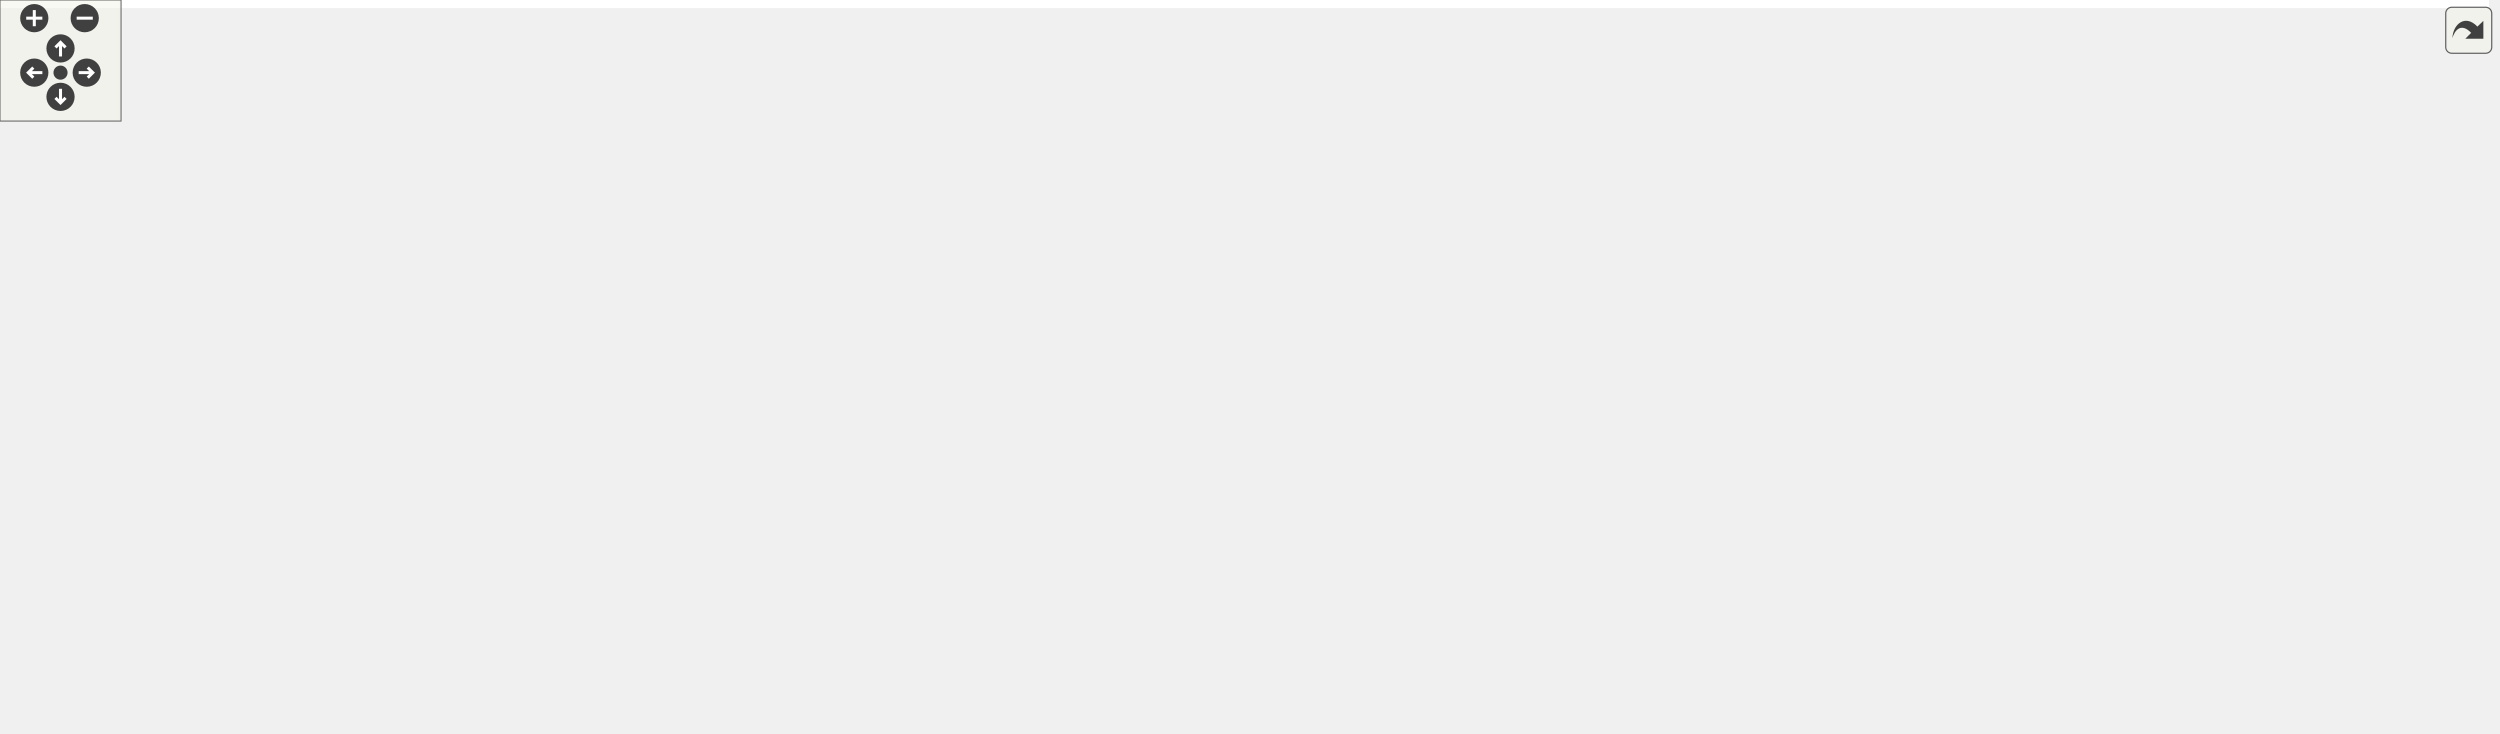
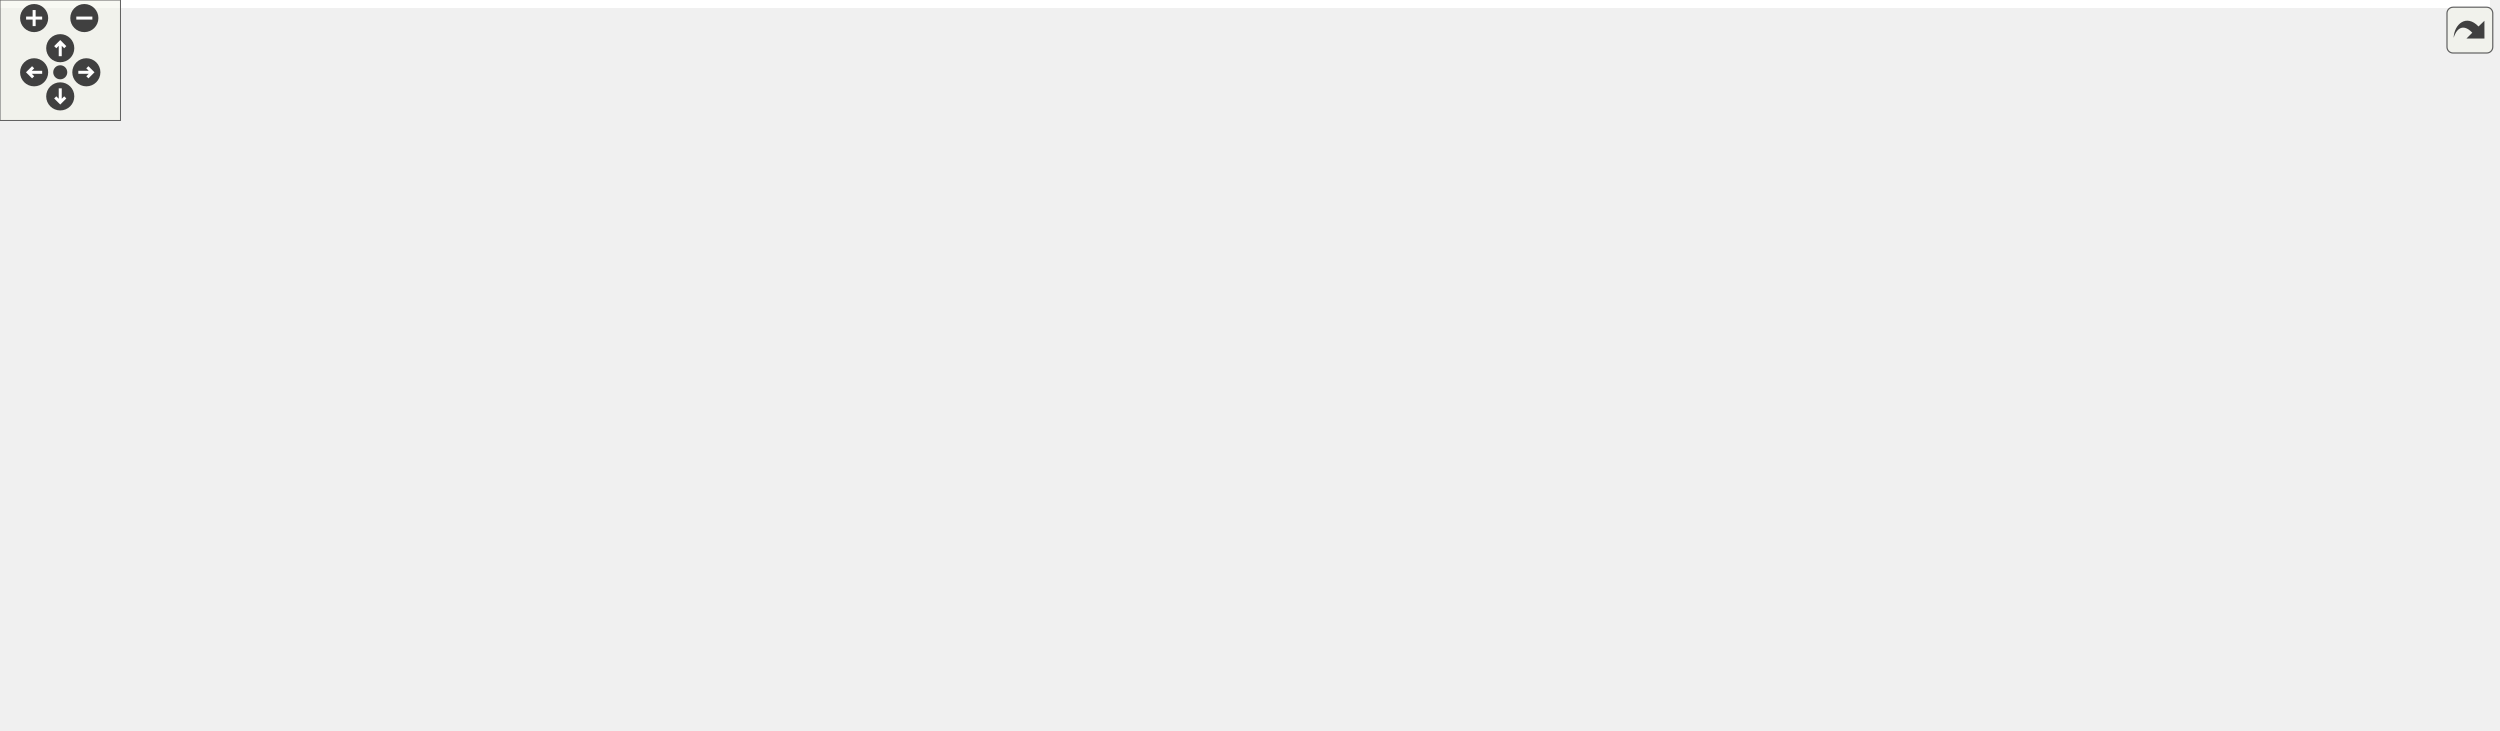
<svg xmlns="http://www.w3.org/2000/svg" xmlns:xlink="http://www.w3.org/1999/xlink" id="main" version="1.1" xml:space="preserve">
  <style type="text/css">
.edge:hover path { stroke: red; }
.edge:hover polygon { stroke: red; fill: red; }
</style>
  <defs>
    <circle id="rim" cx="0" cy="0" r="7" />
    <circle id="rim2" cx="0" cy="0" r="3.5" />
    <g id="zoomPlus">
      <use xlink:href="#rim" fill="#404040">
        <set attributeName="fill" to="#808080" begin="zoomplus.mouseover" end="zoomplus.mouseout" />
      </use>
      <path d="M-4,0h8M0,-4v8" fill="none" stroke="white" stroke-width="1.5" pointer-events="none" />
    </g>
    <g id="zoomMin">
      <use xlink:href="#rim" fill="#404040">
        <set attributeName="fill" to="#808080" begin="zoomminus.mouseover" end="zoomminus.mouseout" />
      </use>
      <path d="M-4,0h8" fill="none" stroke="white" stroke-width="1.5" pointer-events="none" />
    </g>
    <g id="dirArrow">
      <path fill="none" stroke="white" stroke-width="1.5" d="M0,-3.0v7 M-2.5,-0.5L0,-3.0L2.5,-0.5" />
    </g>
    <g id="resetDef">
      <use xlink:href="#rim2" fill="#404040">
        <set attributeName="fill" to="#808080" begin="reset.mouseover" end="reset.mouseout" />
      </use>
    </g>
  </defs>
  <svg id="graph" class="graph">
    <g id="viewport">
-       <polygon fill="white" stroke="transparent" points="-4,4 -4,-303 1234,-303 1234,4 -4,4" />
+       <polygon fill="white" stroke="transparent" points="-4,4 -4,-303 1240,-303 1240,4 -4,4" />
      <g id="node1" class="node">
        <g id="a_node1">
          <a xlink:title=" ">
-             <polygon fill="#bfbfbf" stroke="black" points="565.5,-268.5 565.5,-298.5 701.5,-298.5 701.5,-268.5 565.5,-268.5" />
-             <text text-anchor="start" x="573.5" y="-286.5" font-family="Helvetica,sans-Serif" font-size="10.00">src/utils/math/relaxation</text>
-             <text text-anchor="middle" x="633.5" y="-275.5" font-family="Helvetica,sans-Serif" font-size="10.00">/SORPJ.h</text>
+             <polygon fill="#bfbfbf" stroke="black" points="571.5,-268.5 571.5,-298.5 707.5,-298.5 707.5,-268.5 571.5,-268.5" />
+             <text text-anchor="start" x="579.5" y="-286.5" font-family="Helvetica,sans-Serif" font-size="10.00">src/utils/math/relaxation</text>
+             <text text-anchor="middle" x="639.5" y="-275.5" font-family="Helvetica,sans-Serif" font-size="10.00">/SORPJ.h</text>
          </a>
        </g>
      </g>
      <g id="node2" class="node">
        <g id="a_node2">
          <a xlink:href="../../dd/d66/labs_2inlab6_2Compute_8h.html" target="_top" xlink:title="This file contains the Compute namespace which includes methods for inlab6 in NE591-008.">
-             <polygon fill="white" stroke="black" points="11,-207 11,-226 154,-226 154,-207 11,-207" />
-             <text text-anchor="middle" x="82.5" y="-214" font-family="Helvetica,sans-Serif" font-size="10.00">src/labs/inlab6/Compute.h</text>
+             <polygon fill="white" stroke="black" points="17,-207 17,-226 160,-226 160,-207 17,-207" />
+             <text text-anchor="middle" x="88.5" y="-214" font-family="Helvetica,sans-Serif" font-size="10.00">src/labs/inlab6/Compute.h</text>
          </a>
        </g>
      </g>
      <g id="edge1" class="edge">
-         <path fill="none" stroke="midnightblue" d="M555.25,-273.84C467.42,-264.04 320.67,-247.42 194.5,-232 179.13,-230.12 162.57,-228.02 147.04,-226.01" />
-         <polygon fill="midnightblue" stroke="midnightblue" points="555.08,-277.34 565.4,-274.97 555.85,-270.38 555.08,-277.34" />
+         <path fill="none" stroke="midnightblue" d="M561.25,-273.84C473.42,-264.04 326.67,-247.42 200.5,-232 185.13,-230.12 168.57,-228.02 153.04,-226.01" />
+         <polygon fill="midnightblue" stroke="midnightblue" points="561.08,-277.34 571.4,-274.97 561.85,-270.38 561.08,-277.34" />
      </g>
      <g id="node5" class="node">
        <g id="a_node5">
          <a xlink:href="../../dc/d21/labs_2outlab6_2Compute_8h.html" target="_top" xlink:title="This file contains the Compute namespace which includes methods for solving linear systems using vari...">
-             <polygon fill="white" stroke="black" points="203.5,-207 203.5,-226 353.5,-226 353.5,-207 203.5,-207" />
-             <text text-anchor="middle" x="278.5" y="-214" font-family="Helvetica,sans-Serif" font-size="10.00">src/labs/outlab6/Compute.h</text>
+             <polygon fill="white" stroke="black" points="209.5,-207 209.5,-226 359.5,-226 359.5,-207 209.5,-207" />
+             <text text-anchor="middle" x="284.5" y="-214" font-family="Helvetica,sans-Serif" font-size="10.00">src/labs/outlab6/Compute.h</text>
          </a>
        </g>
      </g>
      <g id="edge4" class="edge">
-         <path fill="none" stroke="midnightblue" d="M555.31,-268.18C484.84,-255.28 383.59,-236.74 325.08,-226.03" />
-         <polygon fill="midnightblue" stroke="midnightblue" points="555.01,-271.69 565.47,-270.04 556.27,-264.8 555.01,-271.69" />
+         <path fill="none" stroke="midnightblue" d="M561.31,-268.18C490.84,-255.28 389.59,-236.74 331.08,-226.03" />
+         <polygon fill="midnightblue" stroke="midnightblue" points="561.01,-271.69 571.47,-270.04 562.27,-264.8 561.01,-271.69" />
      </g>
      <g id="node8" class="node">
        <g id="a_node8">
          <a xlink:href="../../db/d6e/project_2project2_2Compute_8h.html" target="_top" xlink:title="Compute methods for project milestone 1 in NE591-008.">
-             <polygon fill="white" stroke="black" points="386.5,-201.5 386.5,-231.5 496.5,-231.5 496.5,-201.5 386.5,-201.5" />
-             <text text-anchor="start" x="394.5" y="-219.5" font-family="Helvetica,sans-Serif" font-size="10.00">src/project/project2</text>
-             <text text-anchor="middle" x="441.5" y="-208.5" font-family="Helvetica,sans-Serif" font-size="10.00">/Compute.h</text>
+             <polygon fill="white" stroke="black" points="392.5,-201.5 392.5,-231.5 502.5,-231.5 502.5,-201.5 392.5,-201.5" />
+             <text text-anchor="start" x="400.5" y="-219.5" font-family="Helvetica,sans-Serif" font-size="10.00">src/project/project2</text>
+             <text text-anchor="middle" x="447.5" y="-208.5" font-family="Helvetica,sans-Serif" font-size="10.00">/Compute.h</text>
          </a>
        </g>
      </g>
      <g id="edge7" class="edge">
-         <path fill="none" stroke="midnightblue" d="M582.08,-265.09C551.08,-254.6 512.12,-241.41 483.08,-231.58" />
-         <polygon fill="midnightblue" stroke="midnightblue" points="581.24,-268.5 591.84,-268.4 583.49,-261.87 581.24,-268.5" />
+         <path fill="none" stroke="midnightblue" d="M588.08,-265.09C557.08,-254.6 518.12,-241.41 489.08,-231.58" />
+         <polygon fill="midnightblue" stroke="midnightblue" points="587.24,-268.5 597.84,-268.4 589.49,-261.87 587.24,-268.5" />
      </g>
      <g id="node12" class="node">
        <g id="a_node12">
          <a xlink:href="../../d8/d8f/project_2project3_2Compute_8h.html" target="_top" xlink:title="Compute methods for project milestone 3 in NE591-008.">
-             <polygon fill="white" stroke="black" points="514.5,-201.5 514.5,-231.5 624.5,-231.5 624.5,-201.5 514.5,-201.5" />
-             <text text-anchor="start" x="522.5" y="-219.5" font-family="Helvetica,sans-Serif" font-size="10.00">src/project/project3</text>
-             <text text-anchor="middle" x="569.5" y="-208.5" font-family="Helvetica,sans-Serif" font-size="10.00">/Compute.h</text>
+             <polygon fill="white" stroke="black" points="520.5,-201.5 520.5,-231.5 630.5,-231.5 630.5,-201.5 520.5,-201.5" />
+             <text text-anchor="start" x="528.5" y="-219.5" font-family="Helvetica,sans-Serif" font-size="10.00">src/project/project3</text>
+             <text text-anchor="middle" x="575.5" y="-208.5" font-family="Helvetica,sans-Serif" font-size="10.00">/Compute.h</text>
          </a>
        </g>
      </g>
      <g id="edge12" class="edge">
-         <path fill="none" stroke="midnightblue" d="M612.35,-261.02C602.82,-251.34 591.83,-240.17 583.36,-231.58" />
-         <polygon fill="midnightblue" stroke="midnightblue" points="610.1,-263.73 619.61,-268.4 615.09,-258.81 610.1,-263.73" />
+         <path fill="none" stroke="midnightblue" d="M618.35,-261.02C608.82,-251.34 597.83,-240.17 589.36,-231.58" />
+         <polygon fill="midnightblue" stroke="midnightblue" points="616.1,-263.73 625.61,-268.4 621.09,-258.81 616.1,-263.73" />
      </g>
      <g id="node16" class="node">
        <g id="a_node16">
          <a xlink:href="../../df/def/project_2project4_2Compute_8h.html" target="_top" xlink:title="Compute methods for project milestone 4 in NE591-008.">
-             <polygon fill="white" stroke="black" points="642.5,-201.5 642.5,-231.5 752.5,-231.5 752.5,-201.5 642.5,-201.5" />
-             <text text-anchor="start" x="650.5" y="-219.5" font-family="Helvetica,sans-Serif" font-size="10.00">src/project/project4</text>
-             <text text-anchor="middle" x="697.5" y="-208.5" font-family="Helvetica,sans-Serif" font-size="10.00">/Compute.h</text>
+             <polygon fill="white" stroke="black" points="648.5,-201.5 648.5,-231.5 758.5,-231.5 758.5,-201.5 648.5,-201.5" />
+             <text text-anchor="start" x="656.5" y="-219.5" font-family="Helvetica,sans-Serif" font-size="10.00">src/project/project4</text>
+             <text text-anchor="middle" x="703.5" y="-208.5" font-family="Helvetica,sans-Serif" font-size="10.00">/Compute.h</text>
          </a>
        </g>
      </g>
      <g id="edge17" class="edge">
-         <path fill="none" stroke="midnightblue" d="M654.65,-261.02C664.18,-251.34 675.17,-240.17 683.64,-231.58" />
-         <polygon fill="midnightblue" stroke="midnightblue" points="651.91,-258.81 647.39,-268.4 656.9,-263.73 651.91,-258.81" />
+         <path fill="none" stroke="midnightblue" d="M660.65,-261.02C670.18,-251.34 681.17,-240.17 689.64,-231.58" />
+         <polygon fill="midnightblue" stroke="midnightblue" points="657.91,-258.81 653.39,-268.4 662.9,-263.73 657.91,-258.81" />
      </g>
      <g id="node20" class="node">
        <g id="a_node20">
          <a xlink:href="../../da/da0/project_2project5_2Compute_8h.html" target="_top" xlink:title="Compute methods for project milestone 5 in NE591-008.">
-             <polygon fill="white" stroke="black" points="770.5,-201.5 770.5,-231.5 880.5,-231.5 880.5,-201.5 770.5,-201.5" />
-             <text text-anchor="start" x="778.5" y="-219.5" font-family="Helvetica,sans-Serif" font-size="10.00">src/project/project5</text>
-             <text text-anchor="middle" x="825.5" y="-208.5" font-family="Helvetica,sans-Serif" font-size="10.00">/Compute.h</text>
+             <polygon fill="white" stroke="black" points="776.5,-201.5 776.5,-231.5 886.5,-231.5 886.5,-201.5 776.5,-201.5" />
+             <text text-anchor="start" x="784.5" y="-219.5" font-family="Helvetica,sans-Serif" font-size="10.00">src/project/project5</text>
+             <text text-anchor="middle" x="831.5" y="-208.5" font-family="Helvetica,sans-Serif" font-size="10.00">/Compute.h</text>
          </a>
        </g>
      </g>
      <g id="edge22" class="edge">
-         <path fill="none" stroke="midnightblue" d="M684.92,-265.09C715.92,-254.6 754.88,-241.41 783.92,-231.58" />
-         <polygon fill="midnightblue" stroke="midnightblue" points="683.51,-261.87 675.16,-268.4 685.76,-268.5 683.51,-261.87" />
+         <path fill="none" stroke="midnightblue" d="M690.92,-265.09C721.92,-254.6 760.88,-241.41 789.92,-231.58" />
+         <polygon fill="midnightblue" stroke="midnightblue" points="689.51,-261.87 681.16,-268.4 691.76,-268.5 689.51,-261.87" />
      </g>
      <g id="node24" class="node">
        <g id="a_node24">
          <a xlink:href="../../d6/d90/PointJacobiTests_8cpp.html" target="_top" xlink:title=" ">
-             <polygon fill="white" stroke="black" points="898.5,-201.5 898.5,-231.5 1044.5,-231.5 1044.5,-201.5 898.5,-201.5" />
-             <text text-anchor="start" x="906.5" y="-219.5" font-family="Helvetica,sans-Serif" font-size="10.00">src/utils/math/relaxation</text>
-             <text text-anchor="middle" x="971.5" y="-208.5" font-family="Helvetica,sans-Serif" font-size="10.00">/tests/PointJacobiTests.cpp</text>
+             <polygon fill="white" stroke="black" points="904.5,-201.5 904.5,-231.5 1050.5,-231.5 1050.5,-201.5 904.5,-201.5" />
+             <text text-anchor="start" x="912.5" y="-219.5" font-family="Helvetica,sans-Serif" font-size="10.00">src/utils/math/relaxation</text>
+             <text text-anchor="middle" x="977.5" y="-208.5" font-family="Helvetica,sans-Serif" font-size="10.00">/tests/PointJacobiTests.cpp</text>
          </a>
        </g>
      </g>
      <g id="edge27" class="edge">
-         <path fill="none" stroke="midnightblue" d="M711.82,-267.44C768.12,-256.61 843.49,-242.12 898.52,-231.53" />
-         <polygon fill="midnightblue" stroke="midnightblue" points="711.06,-264.02 701.9,-269.35 712.38,-270.89 711.06,-264.02" />
+         <path fill="none" stroke="midnightblue" d="M717.82,-267.44C774.12,-256.61 849.49,-242.12 904.52,-231.53" />
+         <polygon fill="midnightblue" stroke="midnightblue" points="717.06,-264.02 707.9,-269.35 718.38,-270.89 717.06,-264.02" />
      </g>
      <g id="node25" class="node">
        <g id="a_node25">
          <a xlink:href="../../d6/d2c/FluxCalculationTests_8cpp.html" target="_top" xlink:title="This file contains test cases for evaluating the accuracy and performance the calculated flux.">
-             <polygon fill="white" stroke="black" points="1063,-201.5 1063,-231.5 1230,-231.5 1230,-201.5 1063,-201.5" />
-             <text text-anchor="start" x="1071" y="-219.5" font-family="Helvetica,sans-Serif" font-size="10.00">src/utils/physics/diffusion</text>
-             <text text-anchor="middle" x="1146.5" y="-208.5" font-family="Helvetica,sans-Serif" font-size="10.00">/tests/FluxCalculationTests.cpp</text>
+             <polygon fill="white" stroke="black" points="1069,-201.5 1069,-231.5 1236,-231.5 1236,-201.5 1069,-201.5" />
+             <text text-anchor="start" x="1077" y="-219.5" font-family="Helvetica,sans-Serif" font-size="10.00">src/utils/physics/diffusion</text>
+             <text text-anchor="middle" x="1152.5" y="-208.5" font-family="Helvetica,sans-Serif" font-size="10.00">/tests/FluxCalculationTests.cpp</text>
          </a>
        </g>
      </g>
      <g id="edge28" class="edge">
-         <path fill="none" stroke="midnightblue" d="M711.63,-273.93C796.05,-264.48 934.48,-248.43 1053.5,-232 1056.58,-231.58 1059.71,-231.13 1062.87,-230.68" />
-         <polygon fill="midnightblue" stroke="midnightblue" points="711.16,-270.46 701.61,-275.05 711.94,-277.42 711.16,-270.46" />
+         <path fill="none" stroke="midnightblue" d="M717.63,-273.93C802.05,-264.48 940.48,-248.43 1059.5,-232 1062.58,-231.58 1065.71,-231.13 1068.87,-230.68" />
+         <polygon fill="midnightblue" stroke="midnightblue" points="717.16,-270.46 707.61,-275.05 717.94,-277.42 717.16,-270.46" />
      </g>
      <g id="node3" class="node">
        <g id="a_node3">
          <a xlink:href="../../d8/d48/inlab6_8h.html" target="_top" xlink:title=" ">
            <polygon fill="white" stroke="black" points="4,-140 4,-159 133,-159 133,-140 4,-140" />
            <text text-anchor="middle" x="68.5" y="-147" font-family="Helvetica,sans-Serif" font-size="10.00">src/labs/inlab6/inlab6.h</text>
          </a>
        </g>
      </g>
      <g id="edge2" class="edge">
-         <path fill="none" stroke="midnightblue" d="M78.5,-196.91C75.82,-184.49 72.42,-168.72 70.36,-159.13" />
-         <polygon fill="midnightblue" stroke="midnightblue" points="75.08,-197.69 80.61,-206.73 81.93,-196.22 75.08,-197.69" />
+         <path fill="none" stroke="midnightblue" d="M82.78,-196.91C78.96,-184.49 74.11,-168.72 71.15,-159.13" />
+         <polygon fill="midnightblue" stroke="midnightblue" points="79.52,-198.21 85.8,-206.73 86.21,-196.15 79.52,-198.21" />
      </g>
      <g id="node4" class="node">
        <g id="a_node4">
          <a xlink:href="../../d2/d34/labs_2inlab6_2main_8cpp.html" target="_top" xlink:title=" ">
            <polygon fill="white" stroke="black" points="0,-73 0,-92 135,-92 135,-73 0,-73" />
            <text text-anchor="middle" x="67.5" y="-80" font-family="Helvetica,sans-Serif" font-size="10.00">src/labs/inlab6/main.cpp</text>
          </a>
        </g>
      </g>
      <g id="edge3" class="edge">
        <path fill="none" stroke="midnightblue" d="M68.21,-129.54C68.02,-117.17 67.78,-101.62 67.63,-92.13" />
        <polygon fill="midnightblue" stroke="midnightblue" points="64.71,-129.79 68.37,-139.73 71.71,-129.68 64.71,-129.79" />
      </g>
      <g id="node6" class="node">
        <g id="a_node6">
          <a xlink:href="../../df/df9/outlab6_8h.html" target="_top" xlink:title=" ">
            <polygon fill="white" stroke="black" points="152,-140 152,-159 295,-159 295,-140 152,-140" />
            <text text-anchor="middle" x="223.5" y="-147" font-family="Helvetica,sans-Serif" font-size="10.00">src/labs/outlab6/outlab6.h</text>
          </a>
        </g>
      </g>
      <g id="edge5" class="edge">
-         <path fill="none" stroke="midnightblue" d="M264.34,-198.77C253.62,-186.1 239.32,-169.2 230.8,-159.13" />
-         <polygon fill="midnightblue" stroke="midnightblue" points="261.95,-201.36 271.08,-206.73 267.29,-196.84 261.95,-201.36" />
+         <path fill="none" stroke="midnightblue" d="M269.14,-199.13C257.21,-186.42 241.14,-169.3 231.6,-159.13" />
+         <polygon fill="midnightblue" stroke="midnightblue" points="266.88,-201.84 276.27,-206.73 271.98,-197.05 266.88,-201.84" />
      </g>
      <g id="node7" class="node">
        <g id="a_node7">
          <a xlink:href="../../d4/d5d/labs_2outlab6_2main_8cpp.html" target="_top" xlink:title=" ">
            <polygon fill="white" stroke="black" points="153.5,-73 153.5,-92 295.5,-92 295.5,-73 153.5,-73" />
            <text text-anchor="middle" x="224.5" y="-80" font-family="Helvetica,sans-Serif" font-size="10.00">src/labs/outlab6/main.cpp</text>
          </a>
        </g>
      </g>
      <g id="edge6" class="edge">
        <path fill="none" stroke="midnightblue" d="M223.79,-129.54C223.98,-117.17 224.22,-101.62 224.37,-92.13" />
        <polygon fill="midnightblue" stroke="midnightblue" points="220.29,-129.68 223.63,-139.73 227.29,-129.79 220.29,-129.68" />
      </g>
      <g id="node9" class="node">
        <g id="a_node9">
          <a xlink:href="../../d6/da7/project_2project2_2Parser_8h.html" target="_top" xlink:title="This file contains the Parser class which is responsible for parsing command line arguments and valid...">
            <polygon fill="white" stroke="black" points="313.5,-134.5 313.5,-164.5 423.5,-164.5 423.5,-134.5 313.5,-134.5" />
            <text text-anchor="start" x="321.5" y="-152.5" font-family="Helvetica,sans-Serif" font-size="10.00">src/project/project2</text>
            <text text-anchor="middle" x="368.5" y="-141.5" font-family="Helvetica,sans-Serif" font-size="10.00">/Parser.h</text>
          </a>
        </g>
      </g>
      <g id="edge8" class="edge">
-         <path fill="none" stroke="midnightblue" d="M418.03,-194.6C407,-184.78 394.16,-173.34 384.31,-164.58" />
-         <polygon fill="midnightblue" stroke="midnightblue" points="415.86,-197.36 425.66,-201.4 420.52,-192.13 415.86,-197.36" />
+         <path fill="none" stroke="midnightblue" d="M422.44,-194.88C410.44,-185.01 396.37,-173.43 385.61,-164.58" />
+         <polygon fill="midnightblue" stroke="midnightblue" points="420.41,-197.75 430.36,-201.4 424.86,-192.34 420.41,-197.75" />
      </g>
      <g id="node10" class="node">
        <g id="a_node10">
          <a xlink:href="../../dc/d79/project2_8h.html" target="_top" xlink:title=" ">
            <polygon fill="white" stroke="black" points="351.5,-67.5 351.5,-97.5 461.5,-97.5 461.5,-67.5 351.5,-67.5" />
            <text text-anchor="start" x="359.5" y="-85.5" font-family="Helvetica,sans-Serif" font-size="10.00">src/project/project2</text>
            <text text-anchor="middle" x="406.5" y="-74.5" font-family="Helvetica,sans-Serif" font-size="10.00">/project2.h</text>
          </a>
        </g>
      </g>
      <g id="edge11" class="edge">
-         <path fill="none" stroke="midnightblue" d="M441.11,-190.96C440.29,-174.54 438.11,-152.6 432.5,-134 428.63,-121.16 421.53,-107.71 415.73,-97.92" />
-         <polygon fill="midnightblue" stroke="midnightblue" points="437.63,-191.48 441.49,-201.35 444.62,-191.23 437.63,-191.48" />
+         <path fill="none" stroke="midnightblue" d="M444.89,-190.95C442.68,-174.52 438.84,-152.59 432.5,-134 428.11,-121.12 420.89,-107.45 415.18,-97.59" />
+         <polygon fill="midnightblue" stroke="midnightblue" points="441.47,-191.84 446.17,-201.34 448.42,-190.99 441.47,-191.84" />
      </g>
      <g id="edge9" class="edge">
        <path fill="none" stroke="midnightblue" d="M381.9,-125.58C387.36,-116.24 393.49,-105.75 398.27,-97.58" />
        <polygon fill="midnightblue" stroke="midnightblue" points="378.77,-124 376.75,-134.4 384.81,-127.53 378.77,-124" />
      </g>
      <g id="node11" class="node">
        <g id="a_node11">
          <a xlink:href="../../dd/d48/project_2project2_2main_8cpp.html" target="_top" xlink:title=" ">
            <polygon fill="white" stroke="black" points="351.5,-0.5 351.5,-30.5 461.5,-30.5 461.5,-0.5 351.5,-0.5" />
            <text text-anchor="start" x="359.5" y="-18.5" font-family="Helvetica,sans-Serif" font-size="10.00">src/project/project2</text>
            <text text-anchor="middle" x="406.5" y="-7.5" font-family="Helvetica,sans-Serif" font-size="10.00">/main.cpp</text>
          </a>
        </g>
      </g>
      <g id="edge10" class="edge">
        <path fill="none" stroke="midnightblue" d="M406.5,-57.11C406.5,-48.15 406.5,-38.32 406.5,-30.58" />
        <polygon fill="midnightblue" stroke="midnightblue" points="403,-57.4 406.5,-67.4 410,-57.4 403,-57.4" />
      </g>
      <g id="node13" class="node">
        <g id="a_node13">
          <a xlink:href="../../d7/d5d/project_2project3_2Parser_8h.html" target="_top" xlink:title="This file contains the Parser class which is responsible for parsing command line arguments and valid...">
            <polygon fill="white" stroke="black" points="479.5,-134.5 479.5,-164.5 589.5,-164.5 589.5,-134.5 479.5,-134.5" />
            <text text-anchor="start" x="487.5" y="-152.5" font-family="Helvetica,sans-Serif" font-size="10.00">src/project/project3</text>
            <text text-anchor="middle" x="534.5" y="-141.5" font-family="Helvetica,sans-Serif" font-size="10.00">/Parser.h</text>
          </a>
        </g>
      </g>
      <g id="edge13" class="edge">
-         <path fill="none" stroke="midnightblue" d="M557.16,-192.58C552.13,-183.24 546.48,-172.75 542.08,-164.58" />
-         <polygon fill="midnightblue" stroke="midnightblue" points="554.08,-194.25 561.91,-201.4 560.25,-190.93 554.08,-194.25" />
+         <path fill="none" stroke="midnightblue" d="M561.22,-192.87C555.29,-183.46 548.59,-172.83 543.38,-164.58" />
+         <polygon fill="midnightblue" stroke="midnightblue" points="558.31,-194.81 566.6,-201.4 564.23,-191.07 558.31,-194.81" />
      </g>
      <g id="node14" class="node">
        <g id="a_node14">
          <a xlink:href="../../da/d0a/project3_8h.html" target="_top" xlink:title=" ">
            <polygon fill="white" stroke="black" points="517.5,-67.5 517.5,-97.5 627.5,-97.5 627.5,-67.5 517.5,-67.5" />
            <text text-anchor="start" x="525.5" y="-85.5" font-family="Helvetica,sans-Serif" font-size="10.00">src/project/project3</text>
            <text text-anchor="middle" x="572.5" y="-74.5" font-family="Helvetica,sans-Serif" font-size="10.00">/project3.h</text>
          </a>
        </g>
      </g>
      <g id="edge16" class="edge">
-         <path fill="none" stroke="midnightblue" d="M585.8,-192.95C590.91,-184.59 595.9,-174.76 598.5,-165 602.05,-151.69 601.74,-147.39 598.5,-134 595.34,-120.97 588.2,-107.53 582.2,-97.79" />
-         <polygon fill="midnightblue" stroke="midnightblue" points="582.84,-191.08 580.31,-201.37 588.7,-194.91 582.84,-191.08" />
+         <path fill="none" stroke="midnightblue" d="M588.54,-192.38C592.56,-184.02 596.47,-174.34 598.5,-165 601.42,-151.54 601.74,-147.39 598.5,-134 595.34,-120.97 588.2,-107.53 582.2,-97.79" />
+         <polygon fill="midnightblue" stroke="midnightblue" points="585.32,-190.99 583.86,-201.48 591.54,-194.19 585.32,-190.99" />
      </g>
      <g id="edge14" class="edge">
        <path fill="none" stroke="midnightblue" d="M547.9,-125.58C553.36,-116.24 559.49,-105.75 564.27,-97.58" />
        <polygon fill="midnightblue" stroke="midnightblue" points="544.77,-124 542.75,-134.4 550.81,-127.53 544.77,-124" />
      </g>
      <g id="node15" class="node">
        <g id="a_node15">
          <a xlink:href="../../de/ddf/project_2project3_2main_8cpp.html" target="_top" xlink:title=" ">
            <polygon fill="white" stroke="black" points="517.5,-0.5 517.5,-30.5 627.5,-30.5 627.5,-0.5 517.5,-0.5" />
            <text text-anchor="start" x="525.5" y="-18.5" font-family="Helvetica,sans-Serif" font-size="10.00">src/project/project3</text>
            <text text-anchor="middle" x="572.5" y="-7.5" font-family="Helvetica,sans-Serif" font-size="10.00">/main.cpp</text>
          </a>
        </g>
      </g>
      <g id="edge15" class="edge">
        <path fill="none" stroke="midnightblue" d="M572.5,-57.11C572.5,-48.15 572.5,-38.32 572.5,-30.58" />
        <polygon fill="midnightblue" stroke="midnightblue" points="569,-57.4 572.5,-67.4 576,-57.4 569,-57.4" />
      </g>
      <g id="node17" class="node">
        <g id="a_node17">
          <a xlink:href="../../db/d50/project_2project4_2Parser_8h.html" target="_top" xlink:title="This file contains the Parser class which is responsible for parsing command line arguments and valid...">
            <polygon fill="white" stroke="black" points="645.5,-134.5 645.5,-164.5 755.5,-164.5 755.5,-134.5 645.5,-134.5" />
            <text text-anchor="start" x="653.5" y="-152.5" font-family="Helvetica,sans-Serif" font-size="10.00">src/project/project4</text>
            <text text-anchor="middle" x="700.5" y="-141.5" font-family="Helvetica,sans-Serif" font-size="10.00">/Parser.h</text>
          </a>
        </g>
      </g>
      <g id="edge18" class="edge">
-         <path fill="none" stroke="midnightblue" d="M698.61,-191.4C699.03,-182.37 699.49,-172.41 699.85,-164.58" />
-         <polygon fill="midnightblue" stroke="midnightblue" points="695.12,-191.25 698.15,-201.4 702.11,-191.57 695.12,-191.25" />
+         <path fill="none" stroke="midnightblue" d="M702.39,-191.4C701.97,-182.37 701.51,-172.41 701.15,-164.58" />
+         <polygon fill="midnightblue" stroke="midnightblue" points="698.89,-191.57 702.85,-201.4 705.88,-191.25 698.89,-191.57" />
      </g>
      <g id="node18" class="node">
        <g id="a_node18">
          <a xlink:href="../../d9/d80/project4_8h.html" target="_top" xlink:title=" ">
            <polygon fill="white" stroke="black" points="664.5,-67.5 664.5,-97.5 774.5,-97.5 774.5,-67.5 664.5,-67.5" />
            <text text-anchor="start" x="672.5" y="-85.5" font-family="Helvetica,sans-Serif" font-size="10.00">src/project/project4</text>
            <text text-anchor="middle" x="719.5" y="-74.5" font-family="Helvetica,sans-Serif" font-size="10.00">/project4.h</text>
          </a>
        </g>
      </g>
      <g id="edge21" class="edge">
-         <path fill="none" stroke="midnightblue" d="M735.84,-195.75C747.18,-187.83 758.23,-177.57 764.5,-165 770.65,-152.67 769.4,-146.88 764.5,-134 759.07,-119.73 747.55,-106.93 737.52,-97.79" />
-         <polygon fill="midnightblue" stroke="midnightblue" points="733.69,-192.97 727.19,-201.34 737.48,-198.85 733.69,-192.97" />
+         <path fill="none" stroke="midnightblue" d="M738.02,-195.43C748.51,-187.42 758.77,-177.17 764.5,-165 770.36,-152.53 769.4,-146.88 764.5,-134 759.07,-119.73 747.55,-106.93 737.52,-97.79" />
+         <polygon fill="midnightblue" stroke="midnightblue" points="735.78,-192.73 729.64,-201.37 739.82,-198.44 735.78,-192.73" />
      </g>
      <g id="edge19" class="edge">
        <path fill="none" stroke="midnightblue" d="M707.46,-124.7C710.12,-115.59 713.07,-105.49 715.39,-97.58" />
        <polygon fill="midnightblue" stroke="midnightblue" points="704.07,-123.82 704.62,-134.4 710.79,-125.78 704.07,-123.82" />
      </g>
      <g id="node19" class="node">
        <g id="a_node19">
          <a xlink:href="../../d0/d86/project_2project4_2main_8cpp.html" target="_top" xlink:title=" ">
            <polygon fill="white" stroke="black" points="664.5,-0.5 664.5,-30.5 774.5,-30.5 774.5,-0.5 664.5,-0.5" />
            <text text-anchor="start" x="672.5" y="-18.5" font-family="Helvetica,sans-Serif" font-size="10.00">src/project/project4</text>
            <text text-anchor="middle" x="719.5" y="-7.5" font-family="Helvetica,sans-Serif" font-size="10.00">/main.cpp</text>
          </a>
        </g>
      </g>
      <g id="edge20" class="edge">
        <path fill="none" stroke="midnightblue" d="M719.5,-57.11C719.5,-48.15 719.5,-38.32 719.5,-30.58" />
        <polygon fill="midnightblue" stroke="midnightblue" points="716,-57.4 719.5,-67.4 723,-57.4 716,-57.4" />
      </g>
      <g id="node21" class="node">
        <g id="a_node21">
+           <a xlink:href="../../de/db2/project_2project5_2Parser_8h.html" target="_top" xlink:title="This file contains the Parser class which is responsible for parsing command line arguments and valid...">
+             <polygon fill="white" stroke="black" points="811.5,-134.5 811.5,-164.5 921.5,-164.5 921.5,-134.5 811.5,-134.5" />
+             <text text-anchor="start" x="819.5" y="-152.5" font-family="Helvetica,sans-Serif" font-size="10.00">src/project/project5</text>
+             <text text-anchor="middle" x="866.5" y="-141.5" font-family="Helvetica,sans-Serif" font-size="10.00">/Parser.h</text>
+           </a>
+         </g>
+       </g>
+       <g id="edge23" class="edge">
+         <path fill="none" stroke="midnightblue" d="M843.84,-192.58C848.87,-183.24 854.52,-172.75 858.92,-164.58" />
+         <polygon fill="midnightblue" stroke="midnightblue" points="840.75,-190.93 839.09,-201.4 846.92,-194.25 840.75,-190.93" />
+       </g>
+       <g id="node22" class="node">
+         <g id="a_node22">
          <a xlink:href="../../d9/dde/project5_8h.html" target="_top" xlink:title=" ">
-             <polygon fill="white" stroke="black" points="833.5,-67.5 833.5,-97.5 943.5,-97.5 943.5,-67.5 833.5,-67.5" />
-             <text text-anchor="start" x="841.5" y="-85.5" font-family="Helvetica,sans-Serif" font-size="10.00">src/project/project5</text>
-             <text text-anchor="middle" x="888.5" y="-74.5" font-family="Helvetica,sans-Serif" font-size="10.00">/project5.h</text>
-           </a>
-         </g>
-       </g>
-       <g id="edge23" class="edge">
-         <path fill="none" stroke="midnightblue" d="M827.16,-191.37C829.11,-174.53 833.33,-151.95 842.5,-134 849.62,-120.06 861.63,-107.07 871.59,-97.75" />
-         <polygon fill="midnightblue" stroke="midnightblue" points="823.66,-191.21 826.18,-201.5 830.63,-191.88 823.66,-191.21" />
+             <polygon fill="white" stroke="black" points="852.5,-67.5 852.5,-97.5 962.5,-97.5 962.5,-67.5 852.5,-67.5" />
+             <text text-anchor="start" x="860.5" y="-85.5" font-family="Helvetica,sans-Serif" font-size="10.00">src/project/project5</text>
+             <text text-anchor="middle" x="907.5" y="-74.5" font-family="Helvetica,sans-Serif" font-size="10.00">/project5.h</text>
+           </a>
+         </g>
+       </g>
+       <g id="edge26" class="edge">
+         <path fill="none" stroke="midnightblue" d="M892.75,-197.13C907.64,-189.62 921.78,-179.24 930.5,-165 943.55,-143.69 929.13,-114.74 917.96,-97.7" />
+         <polygon fill="midnightblue" stroke="midnightblue" points="891.02,-194.07 883.41,-201.44 893.96,-200.42 891.02,-194.07" />
+       </g>
+       <g id="edge24" class="edge">
+         <path fill="none" stroke="midnightblue" d="M880.78,-125.87C886.71,-116.46 893.41,-105.83 898.62,-97.58" />
+         <polygon fill="midnightblue" stroke="midnightblue" points="877.77,-124.07 875.4,-134.4 883.69,-127.81 877.77,-124.07" />
      </g>
      <g id="node23" class="node">
        <g id="a_node23">
-           <a xlink:href="../../de/db2/project_2project5_2Parser_8h.html" target="_top" xlink:title="This file contains the Parser class which is responsible for parsing command line arguments and valid...">
-             <polygon fill="white" stroke="black" points="851.5,-134.5 851.5,-164.5 961.5,-164.5 961.5,-134.5 851.5,-134.5" />
-             <text text-anchor="start" x="859.5" y="-152.5" font-family="Helvetica,sans-Serif" font-size="10.00">src/project/project5</text>
-             <text text-anchor="middle" x="906.5" y="-141.5" font-family="Helvetica,sans-Serif" font-size="10.00">/Parser.h</text>
+           <a xlink:href="../../dc/dc7/project_2project5_2main_8cpp.html" target="_top" xlink:title=" ">
+             <polygon fill="white" stroke="black" points="852.5,-0.5 852.5,-30.5 962.5,-30.5 962.5,-0.5 852.5,-0.5" />
+             <text text-anchor="start" x="860.5" y="-18.5" font-family="Helvetica,sans-Serif" font-size="10.00">src/project/project5</text>
+             <text text-anchor="middle" x="907.5" y="-7.5" font-family="Helvetica,sans-Serif" font-size="10.00">/main.cpp</text>
          </a>
        </g>
      </g>
      <g id="edge25" class="edge">
-         <path fill="none" stroke="midnightblue" d="M851.19,-194.88C863.5,-185.01 877.93,-173.43 888.96,-164.58" />
-         <polygon fill="midnightblue" stroke="midnightblue" points="848.68,-192.41 843.08,-201.4 853.07,-197.87 848.68,-192.41" />
-       </g>
-       <g id="node22" class="node">
-         <g id="a_node22">
-           <a xlink:href="../../dc/dc7/project_2project5_2main_8cpp.html" target="_top" xlink:title=" ">
-             <polygon fill="white" stroke="black" points="833.5,-0.5 833.5,-30.5 943.5,-30.5 943.5,-0.5 833.5,-0.5" />
-             <text text-anchor="start" x="841.5" y="-18.5" font-family="Helvetica,sans-Serif" font-size="10.00">src/project/project5</text>
-             <text text-anchor="middle" x="888.5" y="-7.5" font-family="Helvetica,sans-Serif" font-size="10.00">/main.cpp</text>
-           </a>
-         </g>
-       </g>
-       <g id="edge24" class="edge">
-         <path fill="none" stroke="midnightblue" d="M888.5,-57.11C888.5,-48.15 888.5,-38.32 888.5,-30.58" />
-         <polygon fill="midnightblue" stroke="midnightblue" points="885,-57.4 888.5,-67.4 892,-57.4 885,-57.4" />
-       </g>
-       <g id="edge26" class="edge">
-         <path fill="none" stroke="midnightblue" d="M899.91,-124.7C897.39,-115.59 894.59,-105.49 892.4,-97.58" />
-         <polygon fill="midnightblue" stroke="midnightblue" points="896.55,-125.69 902.59,-134.4 903.3,-123.82 896.55,-125.69" />
+         <path fill="none" stroke="midnightblue" d="M907.5,-57.11C907.5,-48.15 907.5,-38.32 907.5,-30.58" />
+         <polygon fill="midnightblue" stroke="midnightblue" points="904,-57.4 907.5,-67.4 911,-57.4 904,-57.4" />
      </g>
    </g>
  </svg>
  <g id="navigator" transform="translate(0 0)" fill="#404254">
    <rect fill="#f2f5e9" fill-opacity="0.5" stroke="#606060" stroke-width=".5" x="0" y="0" width="60" height="60" />
    <use id="zoomplus" xlink:href="#zoomPlus" x="17" y="9" />
    <use id="zoomminus" xlink:href="#zoomMin" x="42" y="9" />
    <use id="reset" xlink:href="#resetDef" x="30" y="36" />
    <g id="arrowUp" xlink:href="#dirArrow" transform="translate(30 24)">
      <use xlink:href="#rim" fill="#404040">
        <set attributeName="fill" to="#808080" begin="arrowUp.mouseover" end="arrowUp.mouseout" />
      </use>
      <path fill="none" stroke="white" stroke-width="1.5" d="M0,-3.0v7 M-2.5,-0.5L0,-3.0L2.5,-0.5" />
    </g>
    <g id="arrowRight" xlink:href="#dirArrow" transform="rotate(90) translate(36 -43)">
      <use xlink:href="#rim" fill="#404040">
        <set attributeName="fill" to="#808080" begin="arrowRight.mouseover" end="arrowRight.mouseout" />
      </use>
      <path fill="none" stroke="white" stroke-width="1.5" d="M0,-3.0v7 M-2.5,-0.5L0,-3.0L2.5,-0.5" />
    </g>
    <g id="arrowDown" xlink:href="#dirArrow" transform="rotate(180) translate(-30 -48)">
      <use xlink:href="#rim" fill="#404040">
        <set attributeName="fill" to="#808080" begin="arrowDown.mouseover" end="arrowDown.mouseout" />
      </use>
      <path fill="none" stroke="white" stroke-width="1.5" d="M0,-3.0v7 M-2.5,-0.5L0,-3.0L2.5,-0.5" />
    </g>
    <g id="arrowLeft" xlink:href="#dirArrow" transform="rotate(270) translate(-36 17)">
      <use xlink:href="#rim" fill="#404040">
        <set attributeName="fill" to="#808080" begin="arrowLeft.mouseover" end="arrowLeft.mouseout" />
      </use>
      <path fill="none" stroke="white" stroke-width="1.5" d="M0,-3.0v7 M-2.5,-0.5L0,-3.0L2.5,-0.5" />
    </g>
  </g>
  <svg viewBox="0 0 15 15" width="100%" height="30px" preserveAspectRatio="xMaxYMin meet">
    <g id="arrow_out" transform="scale(0.3 0.3)">
      <a xlink:href="SORPJ_8h__dep__incl_org.svg" target="_base">
        <rect id="button" ry="5" rx="5" y="6" x="6" height="38" width="38" fill="#f2f5e9" fill-opacity="0.5" stroke="#606060" stroke-width="1.0" />
        <path id="arrow" d="M 11.5,31.437 C 11.94,20.098 22.043,11.323 32.159,21.979 L 37.069,17.246 C 37.069,17.246 37.088,32 37.088,32 L 22.16,31.978 C 22.16,31.978 26.998,27.14 26.998,27.14 C 18.529,18.264 13.292,25.23 11.5,31.437 z" style="fill:#404040;" />
      </a>
    </g>
  </svg>
</svg>
